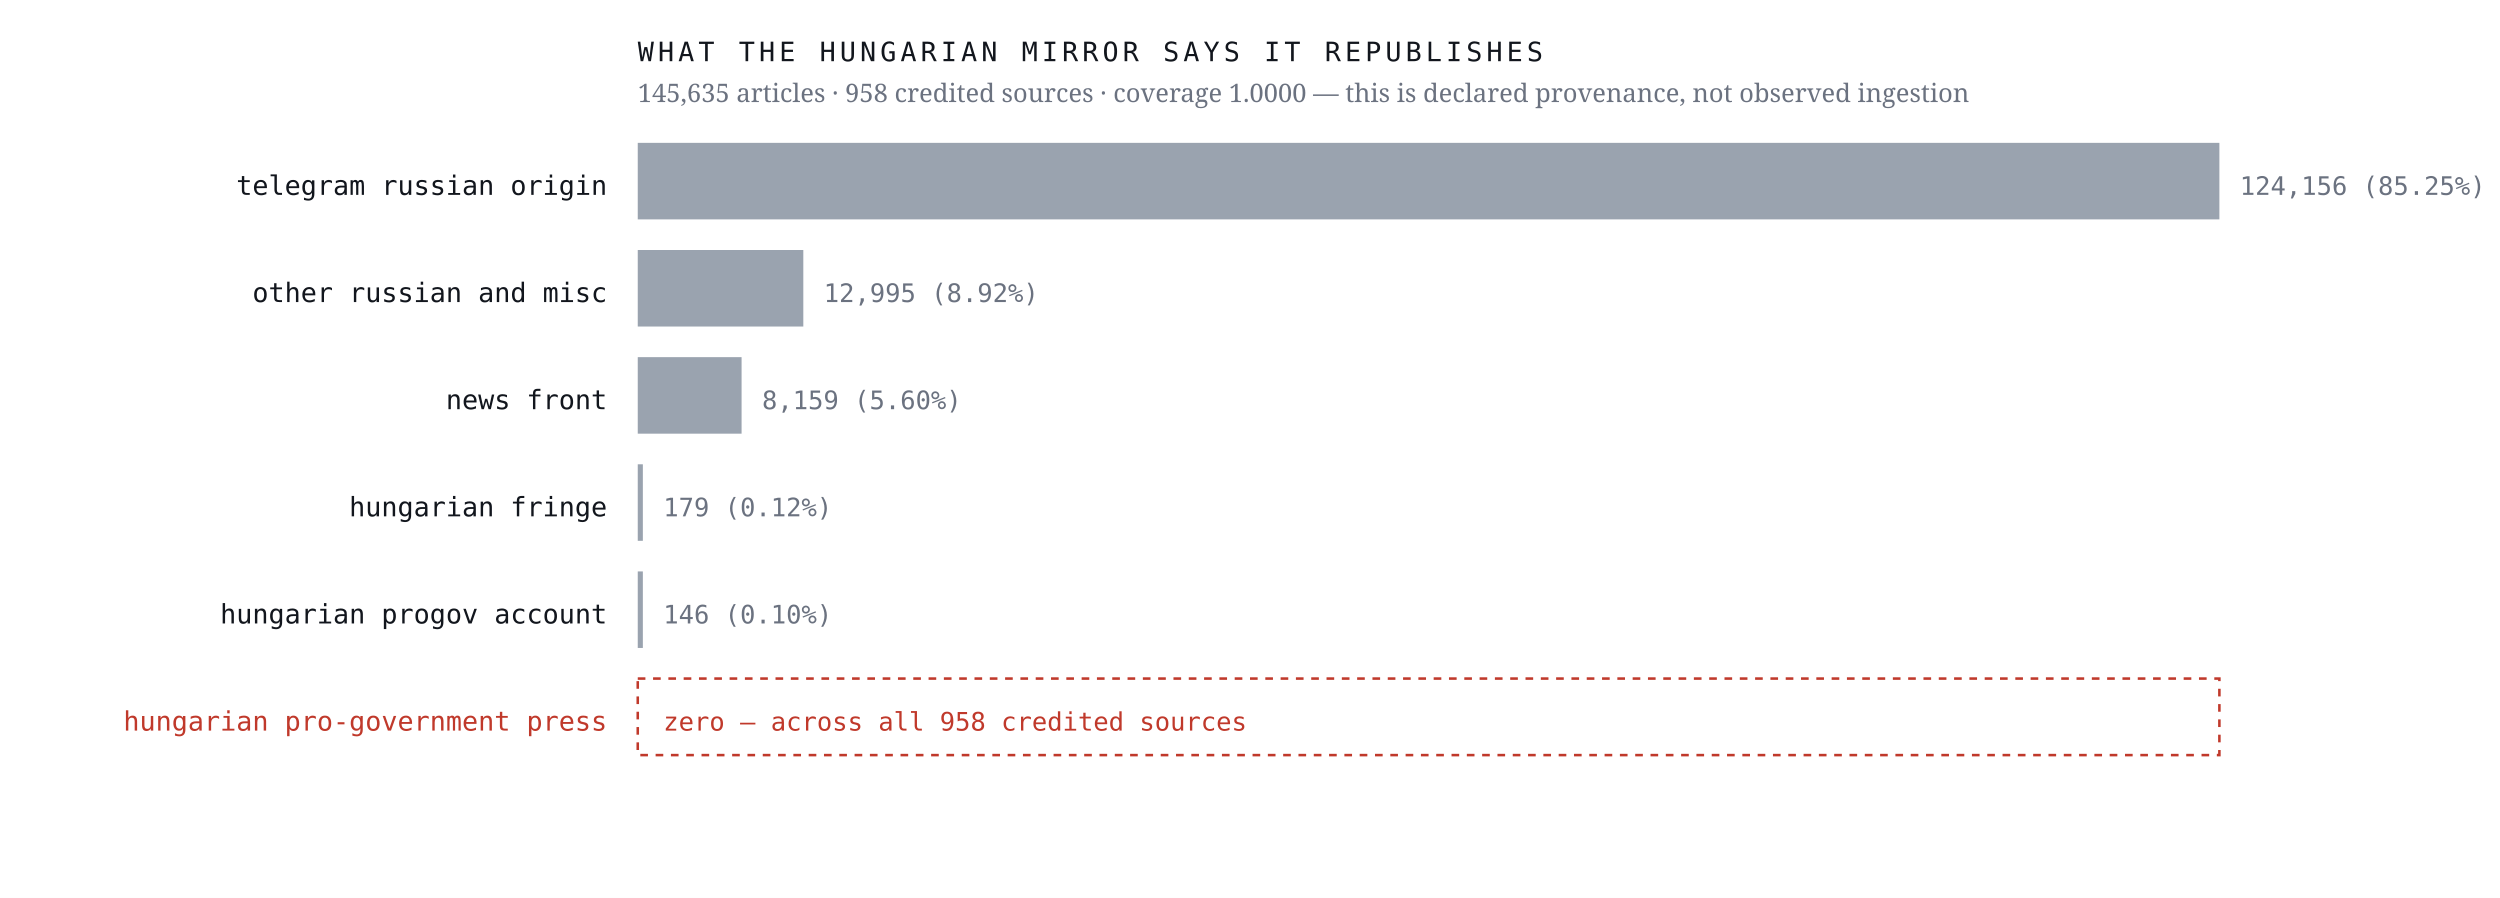
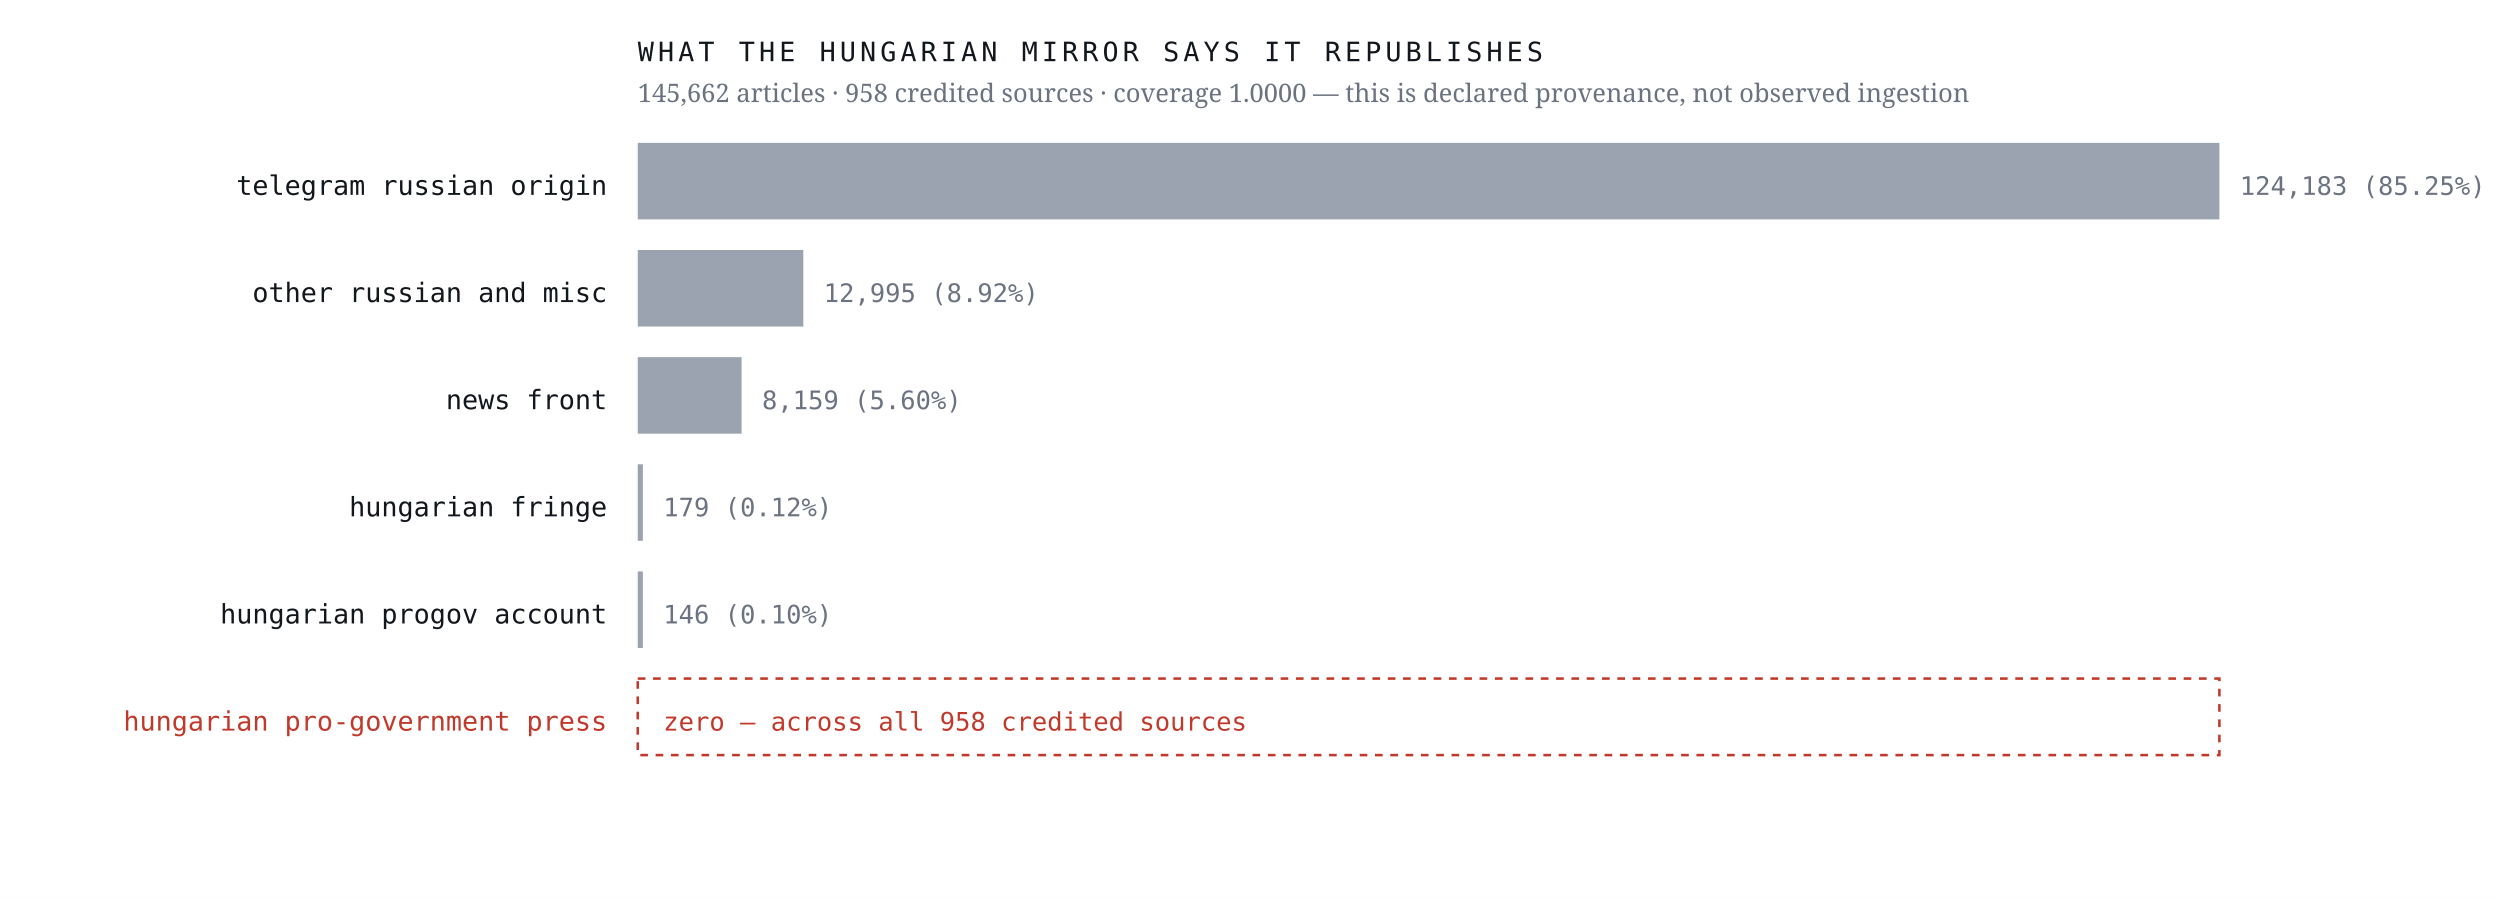
<svg xmlns="http://www.w3.org/2000/svg" viewBox="0 0 980 352" width="980" height="352" role="img" aria-label="Sources the Hungarian mirror credits, by article count, with an explicit zero row for the Hungarian pro-government press">
  <rect width="980" height="352" fill="#ffffff" />
  <text x="238.0" y="76.4" font-family="ui-monospace,'IBM Plex Mono',Menlo,monospace" font-size="10.5" font-weight="400" letter-spacing="0" fill="#12161d" text-anchor="end">telegram russian origin</text>
  <rect x="250" y="56" width="620.0" height="30" fill="#9aa3af" />
-   <text x="878.0" y="76.4" font-family="ui-monospace,'IBM Plex Mono',Menlo,monospace" font-size="10" font-weight="400" letter-spacing="0" fill="#6b7280" text-anchor="start">124,156  (85.25%)</text>
+   <text x="878.0" y="76.4" font-family="ui-monospace,'IBM Plex Mono',Menlo,monospace" font-size="10" font-weight="400" letter-spacing="0" fill="#6b7280" text-anchor="start">124,183  (85.25%)</text>
  <text x="238.0" y="118.4" font-family="ui-monospace,'IBM Plex Mono',Menlo,monospace" font-size="10.5" font-weight="400" letter-spacing="0" fill="#12161d" text-anchor="end">other russian and misc</text>
  <rect x="250" y="98" width="64.9" height="30" fill="#9aa3af" />
  <text x="322.9" y="118.4" font-family="ui-monospace,'IBM Plex Mono',Menlo,monospace" font-size="10" font-weight="400" letter-spacing="0" fill="#6b7280" text-anchor="start">12,995  (8.92%)</text>
  <text x="238.0" y="160.4" font-family="ui-monospace,'IBM Plex Mono',Menlo,monospace" font-size="10.5" font-weight="400" letter-spacing="0" fill="#12161d" text-anchor="end">news front</text>
  <rect x="250" y="140" width="40.7" height="30" fill="#9aa3af" />
  <text x="298.7" y="160.4" font-family="ui-monospace,'IBM Plex Mono',Menlo,monospace" font-size="10" font-weight="400" letter-spacing="0" fill="#6b7280" text-anchor="start">8,159  (5.60%)</text>
  <text x="238.0" y="202.4" font-family="ui-monospace,'IBM Plex Mono',Menlo,monospace" font-size="10.5" font-weight="400" letter-spacing="0" fill="#12161d" text-anchor="end">hungarian fringe</text>
  <rect x="250" y="182" width="2.0" height="30" fill="#9aa3af" />
  <text x="260.0" y="202.4" font-family="ui-monospace,'IBM Plex Mono',Menlo,monospace" font-size="10" font-weight="400" letter-spacing="0" fill="#6b7280" text-anchor="start">179  (0.12%)</text>
  <text x="238.0" y="244.4" font-family="ui-monospace,'IBM Plex Mono',Menlo,monospace" font-size="10.5" font-weight="400" letter-spacing="0" fill="#12161d" text-anchor="end">hungarian progov account</text>
  <rect x="250" y="224" width="2.0" height="30" fill="#9aa3af" />
  <text x="260.0" y="244.4" font-family="ui-monospace,'IBM Plex Mono',Menlo,monospace" font-size="10" font-weight="400" letter-spacing="0" fill="#6b7280" text-anchor="start">146  (0.10%)</text>
  <text x="238.0" y="286.4" font-family="ui-monospace,'IBM Plex Mono',Menlo,monospace" font-size="10.5" font-weight="500" letter-spacing="0" fill="#c0392b" text-anchor="end">hungarian pro-government press</text>
  <rect x="250" y="266" width="620" height="30" fill="none" stroke="#c0392b" stroke-width="1" stroke-dasharray="3 3" />
  <text x="260.0" y="286.4" font-family="ui-monospace,'IBM Plex Mono',Menlo,monospace" font-size="10" font-weight="500" letter-spacing="0" fill="#c0392b" text-anchor="start">zero — across all 958 credited sources</text>
  <text x="250.0" y="24.0" font-family="ui-monospace,'IBM Plex Mono',Menlo,monospace" font-size="10.5" font-weight="400" letter-spacing="1.6" fill="#12161d" text-anchor="start">WHAT THE HUNGARIAN MIRROR SAYS IT REPUBLISHES</text>
-   <text x="250.0" y="40.0" font-family="'Newsreader',Georgia,serif" font-size="10" font-weight="400" letter-spacing="0" fill="#6b7280" text-anchor="start">145,635 articles · 958 credited sources · coverage 1.0000 — this is declared provenance, not observed ingestion</text>
+   <text x="250.0" y="40.0" font-family="'Newsreader',Georgia,serif" font-size="10" font-weight="400" letter-spacing="0" fill="#6b7280" text-anchor="start">145,662 articles · 958 credited sources · coverage 1.0000 — this is declared provenance, not observed ingestion</text>
</svg>
